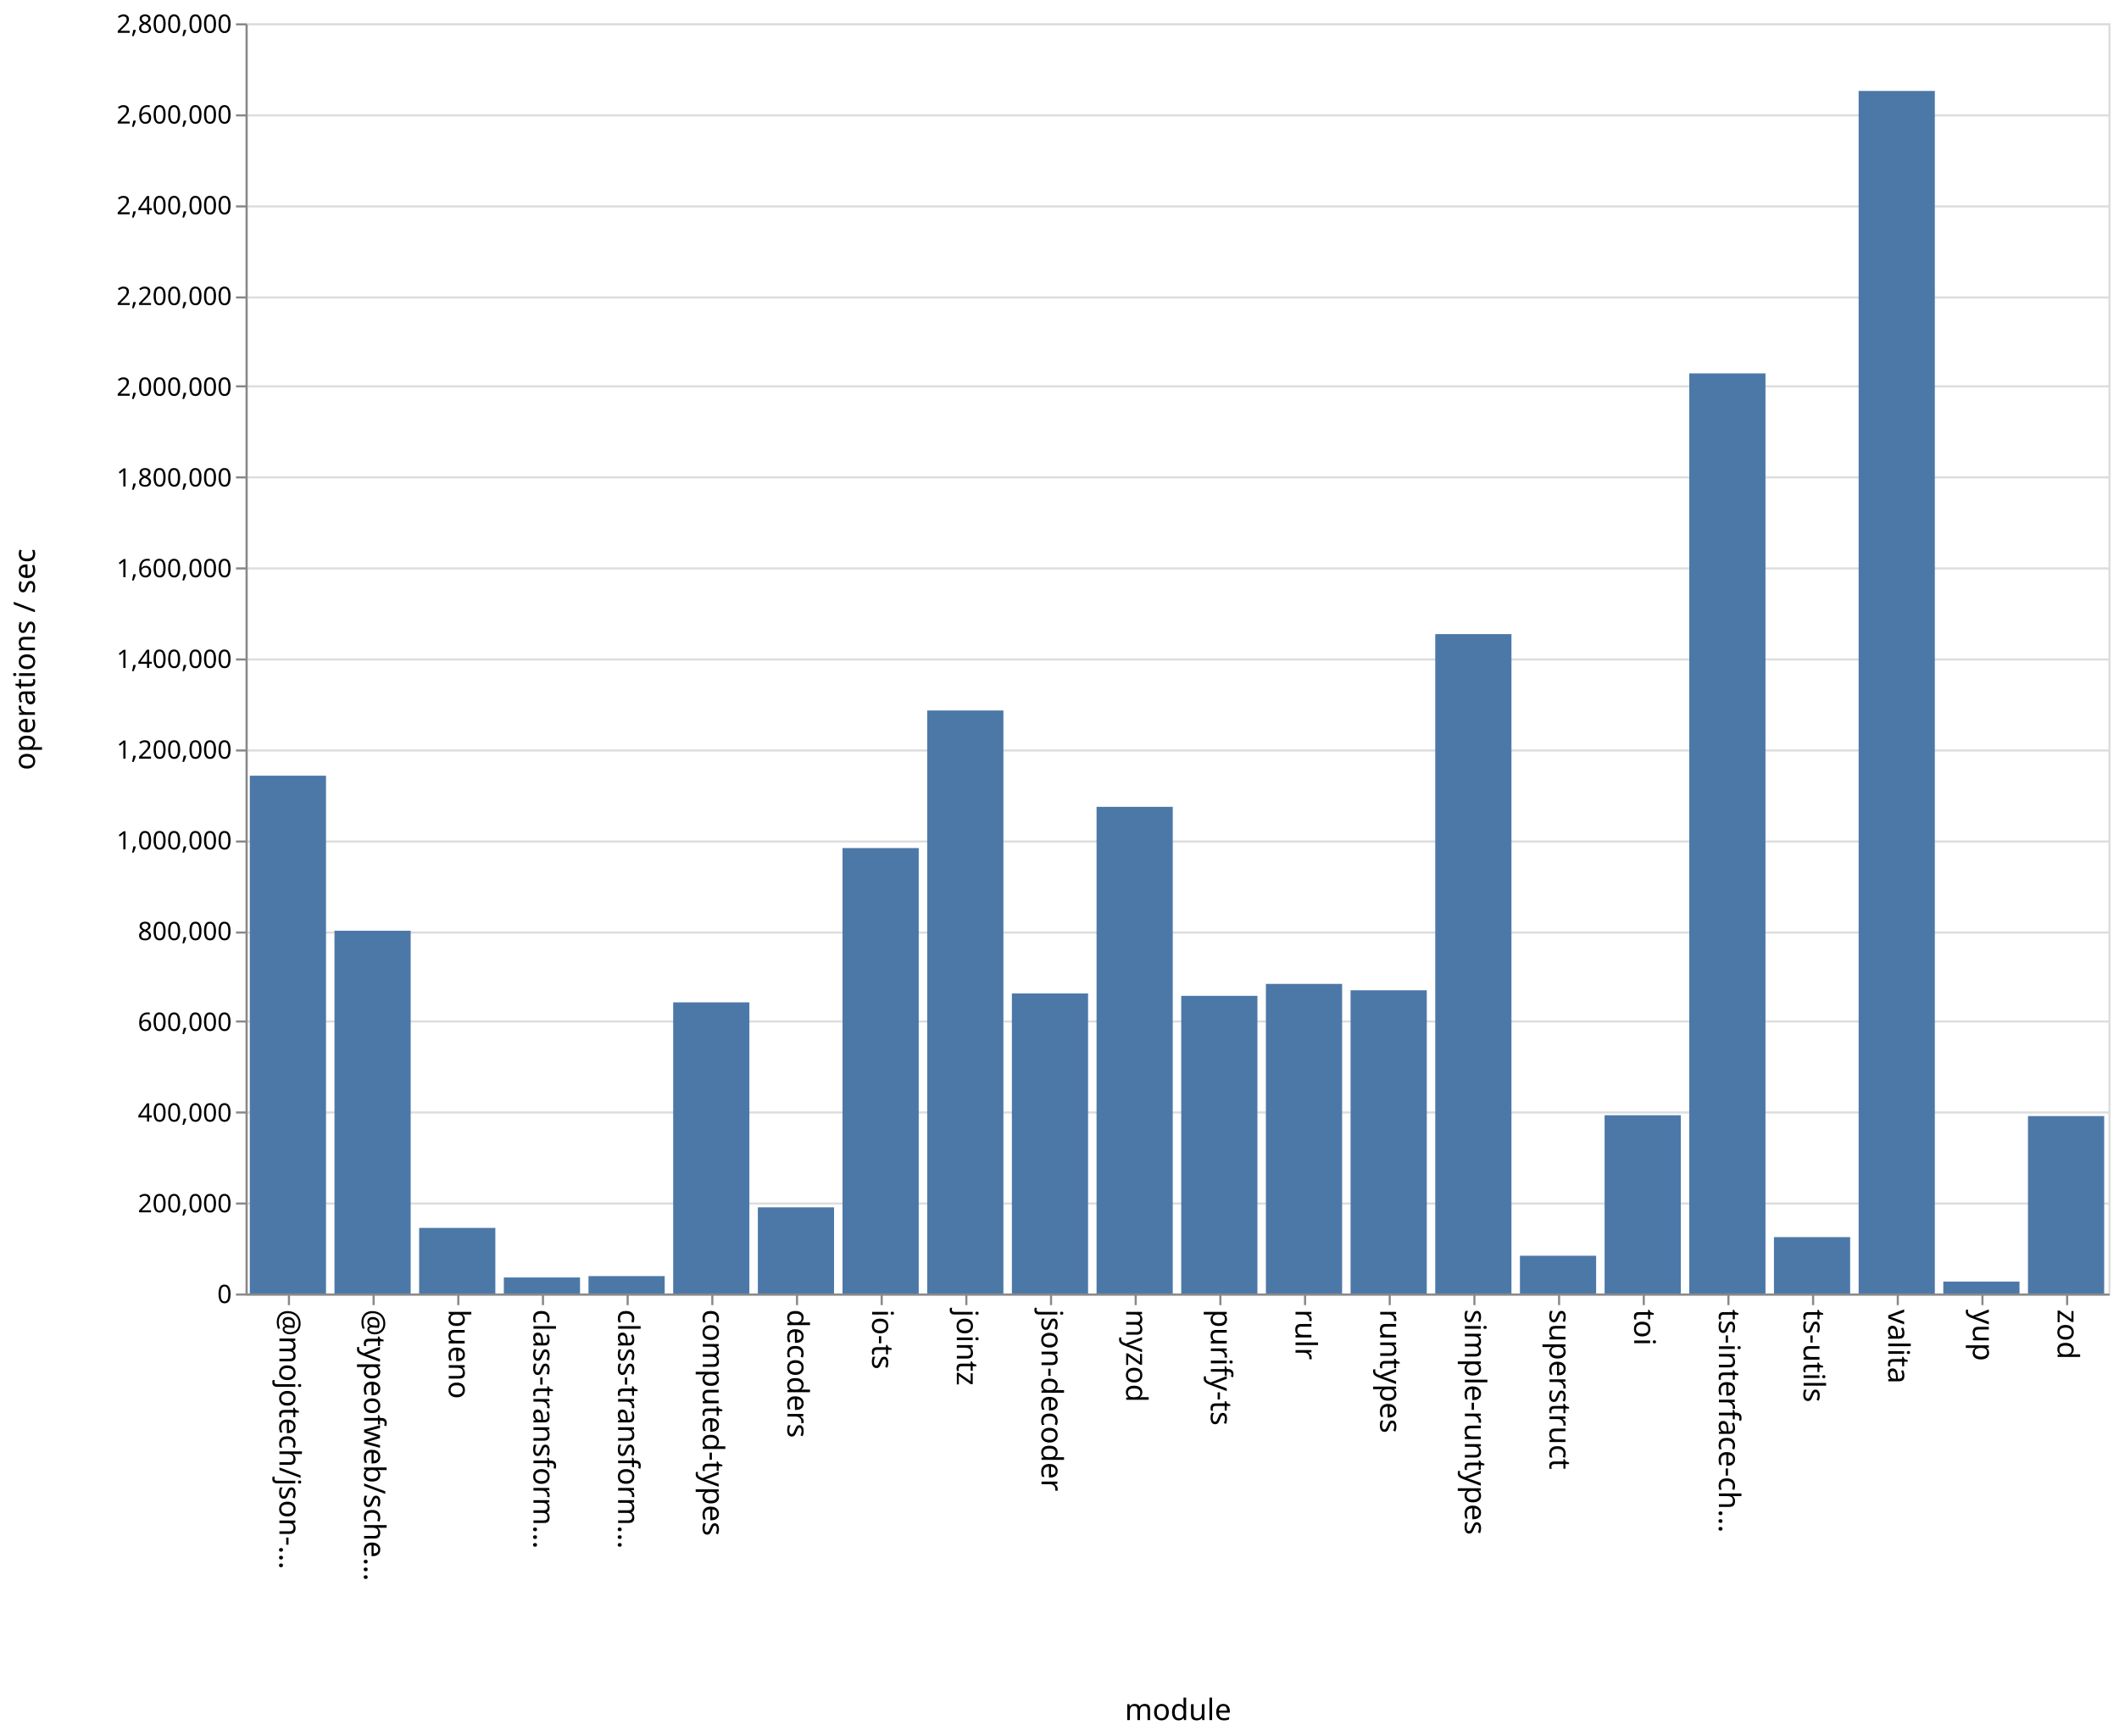
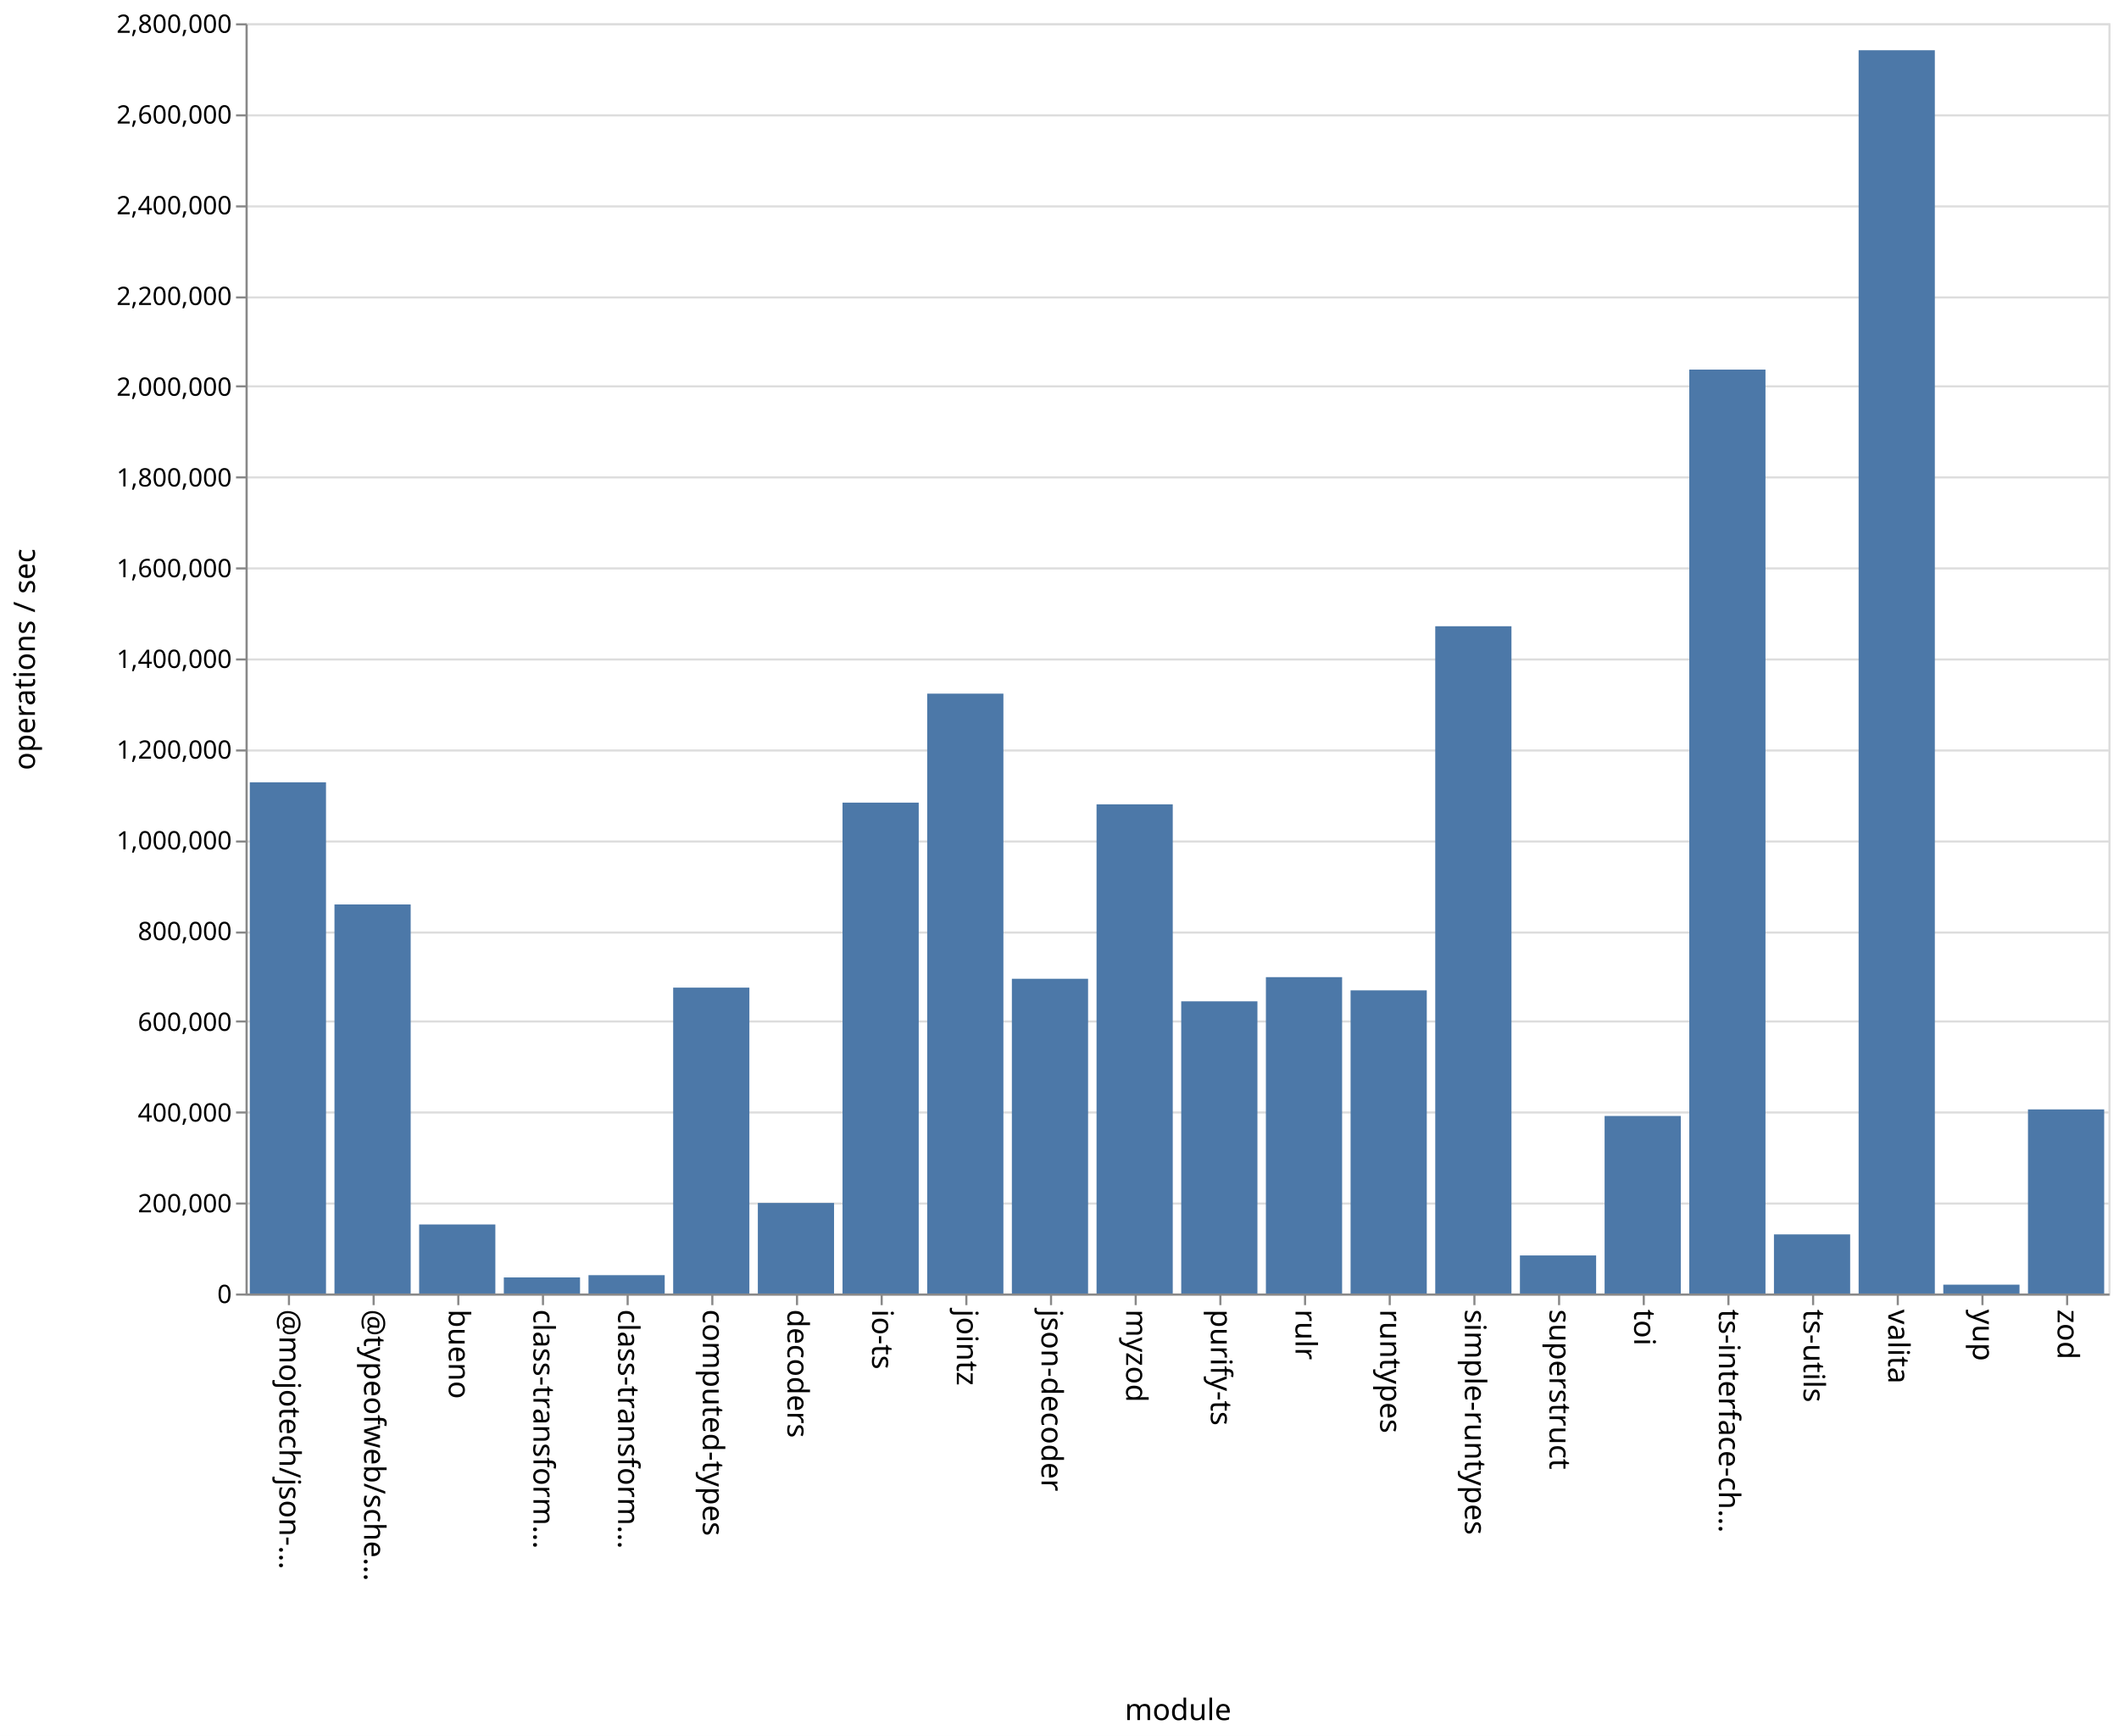
<svg xmlns="http://www.w3.org/2000/svg" class="marks" width="1001" height="820">
  <path fill="#fff" d="M0 0h1001v820H0z" />
  <g class="mark-group role-frame root" aria-roledescription="group mark container" fill="none" stroke-miterlimit="10">
    <path class="background" aria-hidden="true" d="M116.5 11.5h880v600h-880z" stroke="#ddd" />
    <g class="mark-group role-axis" aria-roledescription="axis" aria-label="Y-axis for a linear scale with values from 0 to 2,800,000">
      <path class="background" aria-hidden="true" d="M116.5 11.5z" pointer-events="none" />
      <g class="mark-rule role-axis-grid" pointer-events="none" stroke="#ddd">
        <path d="M116.5 611.5h880M116.5 568.5h880M116.5 525.5h880M116.5 482.5h880M116.5 440.5h880M116.5 397.5h880M116.5 354.5h880M116.5 311.5h880M116.5 268.5h880M116.5 225.5h880M116.5 182.5h880M116.5 140.5h880M116.5 97.5h880M116.5 54.5h880M116.5 11.5h880" />
      </g>
    </g>
    <g class="mark-group role-axis" aria-roledescription="axis" aria-label="X-axis titled 'module' for a discrete scale with 22 values: @mojotech/json-type-validation, @typeofweb/schema, bueno, class-transformer-validator-async, class-transformer-validator-sync, ending with zod">
      <path class="background" aria-hidden="true" d="M116.5 611.5z" pointer-events="none" />
      <g class="mark-rule role-axis-tick" pointer-events="none" stroke="#888">
        <path d="M136.5 611.5v5M176.5 611.5v5M216.5 611.5v5M256.5 611.5v5M296.5 611.5v5M336.5 611.5v5M376.5 611.5v5M416.5 611.5v5M456.5 611.5v5M496.5 611.5v5M536.5 611.5v5M576.5 611.5v5M616.5 611.5v5M656.5 611.5v5M696.5 611.5v5M736.5 611.5v5M776.5 611.5v5M816.5 611.5v5M856.5 611.5v5M896.5 611.5v5M936.5 611.5v5M976.5 611.5v5" />
      </g>
      <g class="mark-text role-axis-label" pointer-events="none" font-family="sans-serif" font-size="14" fill="#000">
        <text transform="rotate(90 -243.25 375.25)">@mojotech/json-…</text>
        <text transform="rotate(90 -223.25 395.25)">@typeofweb/sche…</text>
        <text transform="rotate(90 -203.25 415.25)">bueno</text>
        <text transform="rotate(90 -183.25 435.25)">class-transform…</text>
        <text transform="rotate(90 -163.25 455.25)">class-transform…</text>
        <text transform="rotate(90 -143.25 475.25)">computed-types</text>
        <text transform="rotate(90 -123.25 495.25)">decoders</text>
        <text transform="rotate(90 -103.25 515.25)">io-ts</text>
        <text transform="rotate(90 -83.25 535.25)">jointz</text>
        <text transform="rotate(90 -63.25 555.25)">json-decoder</text>
        <text transform="rotate(90 -43.25 575.25)">myzod</text>
        <text transform="rotate(90 -23.25 595.25)">purify-ts</text>
        <text transform="rotate(90 -3.25 615.25)">rulr</text>
        <text transform="rotate(90 16.75 635.25)">runtypes</text>
        <text transform="rotate(90 36.75 655.25)">simple-runtypes</text>
        <text transform="rotate(90 56.75 675.25)">superstruct</text>
        <text transform="rotate(90 76.75 695.25)">toi</text>
        <text transform="rotate(90 96.75 715.25)">ts-interface-ch…</text>
        <text transform="rotate(90 116.75 735.25)">ts-utils</text>
        <text transform="rotate(90 136.75 755.25)">valita</text>
        <text transform="rotate(90 156.75 775.25)">yup</text>
        <text transform="rotate(90 176.75 795.25)">zod</text>
      </g>
      <path stroke="#888" d="M116.5 611.5h880" class="mark-rule role-axis-domain" pointer-events="none" />
      <text text-anchor="middle" transform="translate(556.5 812.5)" font-family="sans-serif" font-size="14" fill="#000" class="mark-text role-axis-title" pointer-events="none">module</text>
    </g>
    <g class="mark-group role-axis" aria-roledescription="axis" aria-label="Y-axis titled 'operations / sec' for a linear scale with values from 0 to 2,800,000">
      <path class="background" aria-hidden="true" d="M116.5 11.5z" pointer-events="none" />
      <g class="mark-rule role-axis-tick" pointer-events="none" stroke="#888">
        <path d="M116.5 611.5h-5M116.5 568.5h-5M116.5 525.5h-5M116.5 482.5h-5M116.5 440.5h-5M116.5 397.5h-5M116.5 354.5h-5M116.5 311.5h-5M116.5 268.5h-5M116.5 225.5h-5M116.5 182.5h-5M116.5 140.5h-5M116.5 97.5h-5M116.5 54.5h-5M116.5 11.5h-5" />
      </g>
      <g class="mark-text role-axis-label" pointer-events="none" text-anchor="end" font-family="sans-serif" font-size="12" fill="#000">
        <text transform="translate(109.5 615.5)">0</text>
        <text transform="translate(109.5 572.643)">200,000</text>
        <text transform="translate(109.5 529.786)">400,000</text>
        <text transform="translate(109.5 486.929)">600,000</text>
        <text transform="translate(109.5 444.071)">800,000</text>
        <text transform="translate(109.5 401.214)">1,000,000</text>
        <text transform="translate(109.5 358.357)">1,200,000</text>
        <text transform="translate(109.5 315.5)">1,400,000</text>
        <text transform="translate(109.5 272.643)">1,600,000</text>
        <text transform="translate(109.5 229.786)">1,800,000</text>
        <text transform="translate(109.5 186.929)">2,000,000</text>
        <text transform="translate(109.5 144.071)">2,200,000</text>
        <text transform="translate(109.5 101.214)">2,400,000</text>
        <text transform="translate(109.5 58.357)">2,600,000</text>
        <text transform="translate(109.5 15.5)">2,800,000</text>
      </g>
      <path stroke="#888" d="M116.5 611.5v-600" class="mark-rule role-axis-domain" pointer-events="none" />
      <text text-anchor="middle" transform="rotate(-90 164 147.5)" font-family="sans-serif" font-size="14" fill="#000" class="mark-text role-axis-title" pointer-events="none">operations / sec</text>
    </g>
    <g class="mark-rect role-mark marks" aria-roledescription="rect mark container" fill="#4c78a8">
-       <path d="M198 580.017h36V611h-36zM238 603.425h36V611h-36zM278 602.785h36V611h-36zM318 473.475h36V611h-36zM358 570.296h36V611h-36zM398 400.593h36V611h-36zM438 335.605h36V611h-36zM478 469.265h36V611h-36zM118 366.407h36V611h-36zM518 381.113h36V611h-36zM558 470.4h36V611h-36zM598 464.753h36V611h-36zM638 467.764h36V611h-36zM678 299.53h36V611h-36zM718 593.157h36V611h-36zM758 526.788h36V611h-36zM798 176.368h36V611h-36zM838 584.37h36V611h-36zM158 439.644h36V611h-36zM878 42.953h36V611h-36zM918 605.368h36V611h-36zM958 527.175h36V611h-36z" />
+       <path d="M198 578.39h36V611h-36zM238 603.409h36V611h-36zM278 602.337h36V611h-36zM318 466.514h36V611h-36zM358 568.225h36V611h-36zM398 379.128h36V611h-36zM438 327.65h36V611h-36zM478 462.334h36V611h-36zM118 369.534h36V611h-36zM518 379.934h36V611h-36zM558 472.986h36V611h-36zM598 461.568h36V611h-36zM638 467.804h36V611h-36zM678 295.815h36V611h-36zM718 593.025h36V611h-36zM758 527.14h36V611h-36zM798 174.582h36V611h-36zM838 583.078h36V611h-36zM158 427.23h36V611h-36zM878 23.726h36V611h-36zM918 606.825h36V611h-36zM958 524.04h36V611h-36z" />
    </g>
  </g>
</svg>
